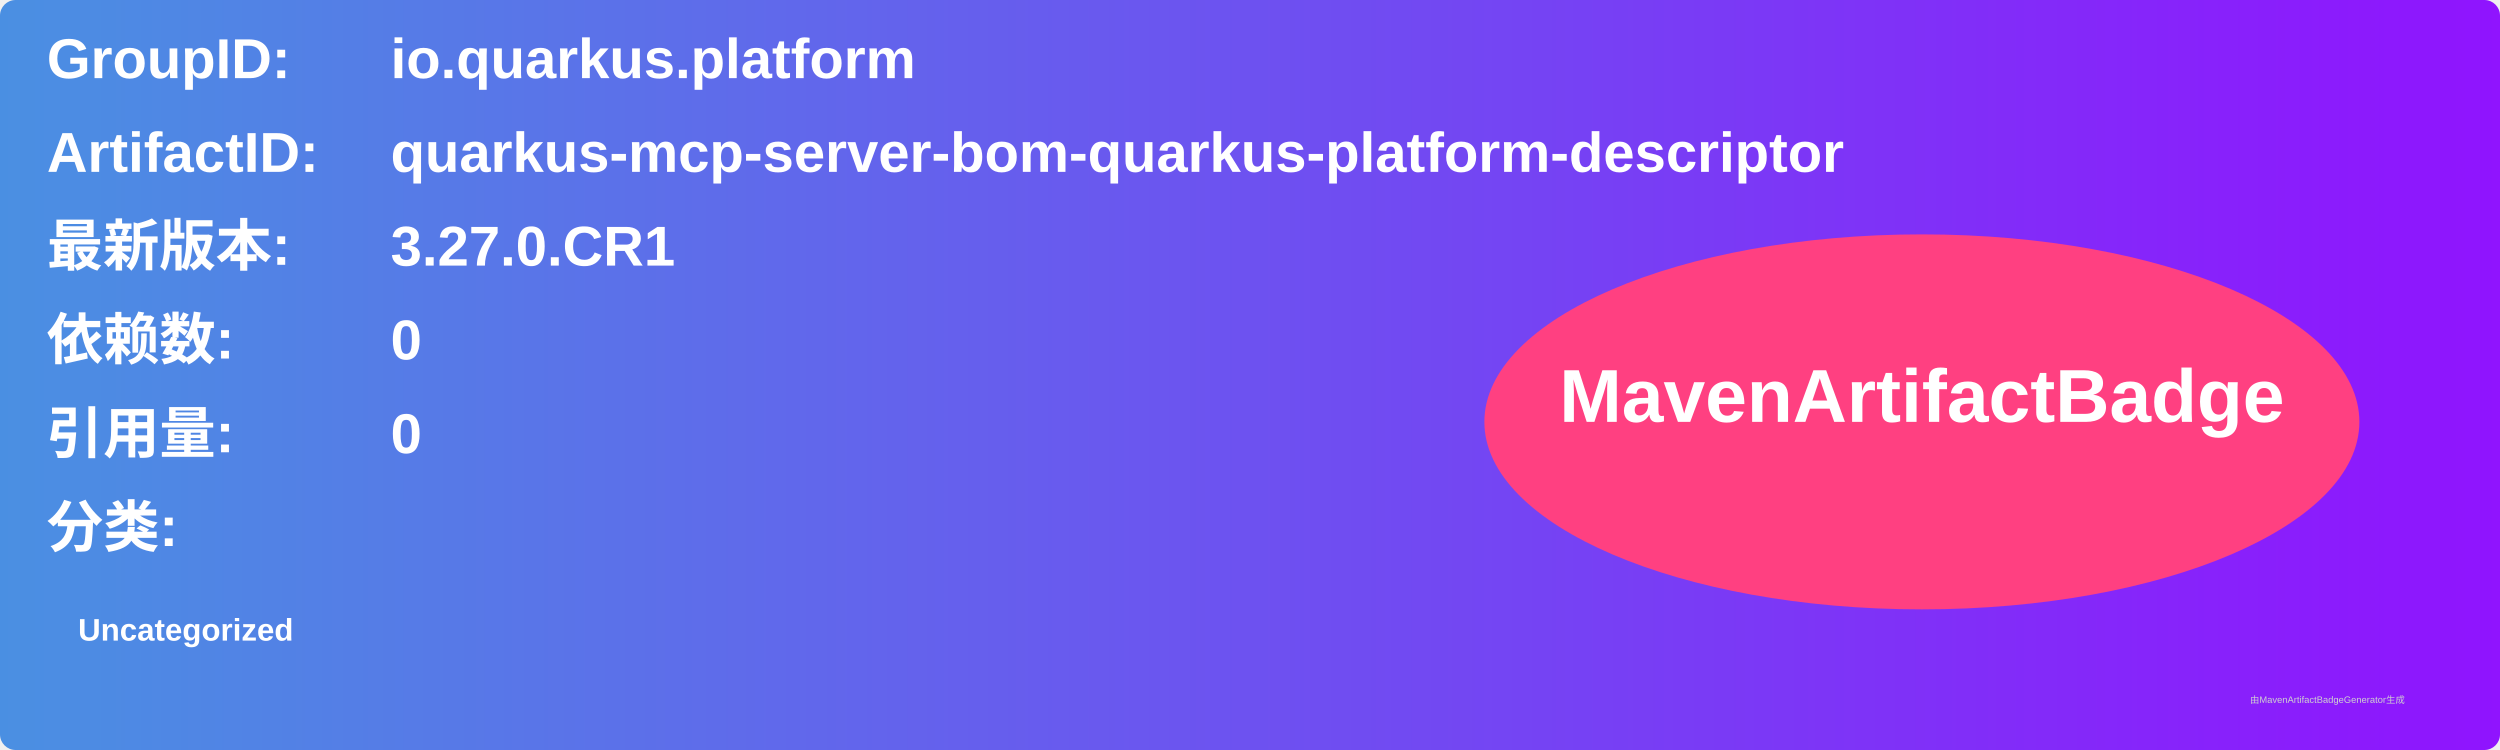
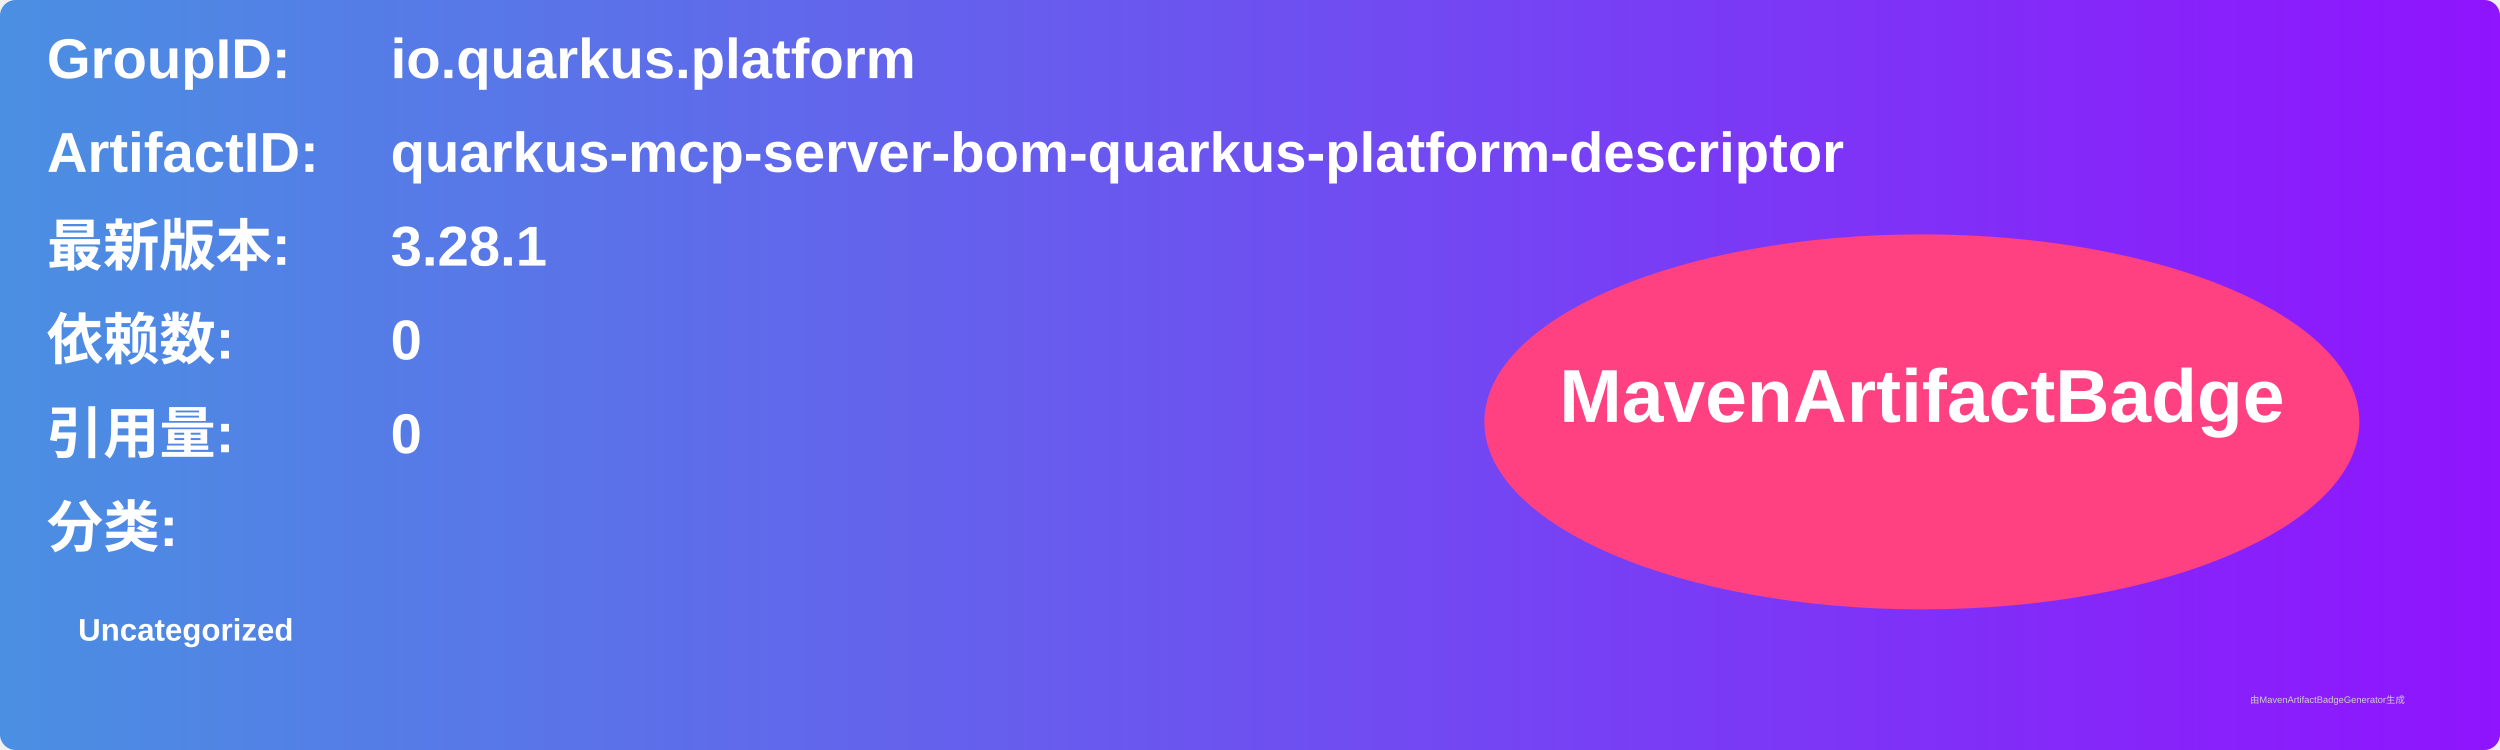
<svg xmlns="http://www.w3.org/2000/svg" width="800" height="240" viewBox="0 0 800 240">
  <linearGradient id="grad" x1="0%" y1="0%" x2="100%" y2="0%">
    <stop offset="0%" stop-color="#4a90e2" />
    <stop offset="100%" stop-color="#9013fe" />
  </linearGradient>
  <rect width="100%" height="100%" rx="5" ry="5" fill="url(#grad)" />
  <g transform="translate(15, 15)">
    <text x="0" y="10" font-family="Arial" font-size="18" fill="white" font-weight="bold" width="260">GroupID:</text>
    <text x="110" y="10" font-family="Arial" font-size="18" fill="white" font-weight="bold" width="460">io.quarkus.platform</text>
    <text x="0" y="40" font-family="Arial" font-size="18" fill="white" font-weight="bold" width="260">ArtifactID:</text>
    <text x="110" y="40" font-family="Arial" font-size="18" fill="white" font-weight="bold" width="460">quarkus-mcp-server-bom-quarkus-platform-descriptor</text>
    <text x="0" y="70" font-family="Arial" font-size="18" fill="white" font-weight="bold">最新版本:</text>
    <text x="110" y="70" font-family="Arial" font-size="18" fill="white" font-weight="bold">
-       <tspan font-weight="bold">3.27.0.CR1</tspan>
+       <tspan font-weight="bold">3.28.1</tspan>
    </text>
    <text x="0" y="100" font-family="Arial" font-size="18" fill="white" font-weight="bold">依赖数: </text>
    <text x="110" y="100" font-family="Arial" font-size="18" fill="white">
      <tspan font-weight="bold">0</tspan>
    </text>
    <text x="0" y="130" font-family="Arial" font-size="18" fill="white" font-weight="bold">引用量: </text>
    <text x="110" y="130" font-family="Arial" font-size="18" fill="white">
      <tspan font-weight="bold">0</tspan>
    </text>
    <text x="0" y="160" font-family="Arial" font-size="18" fill="white" font-weight="bold">分类:</text>
    <text x="10" y="190" font-family="Arial" font-size="10" fill="white">
      <tspan font-weight="bold">Uncategorized</tspan>
    </text>
    <ellipse cx="600" cy="120" rx="140" ry="60" fill="#ff4081" />
    <text x="600" y="120" text-anchor="middle" font-family="Arial" font-size="24" fill="white" font-weight="bold">MavenArtifactBadge</text>
  </g>
  <text x="720" y="225" font-family="Arial" font-size="3" fill="#d0d0d0">由MavenArtifactBadgeGenerator生成</text>
</svg>
